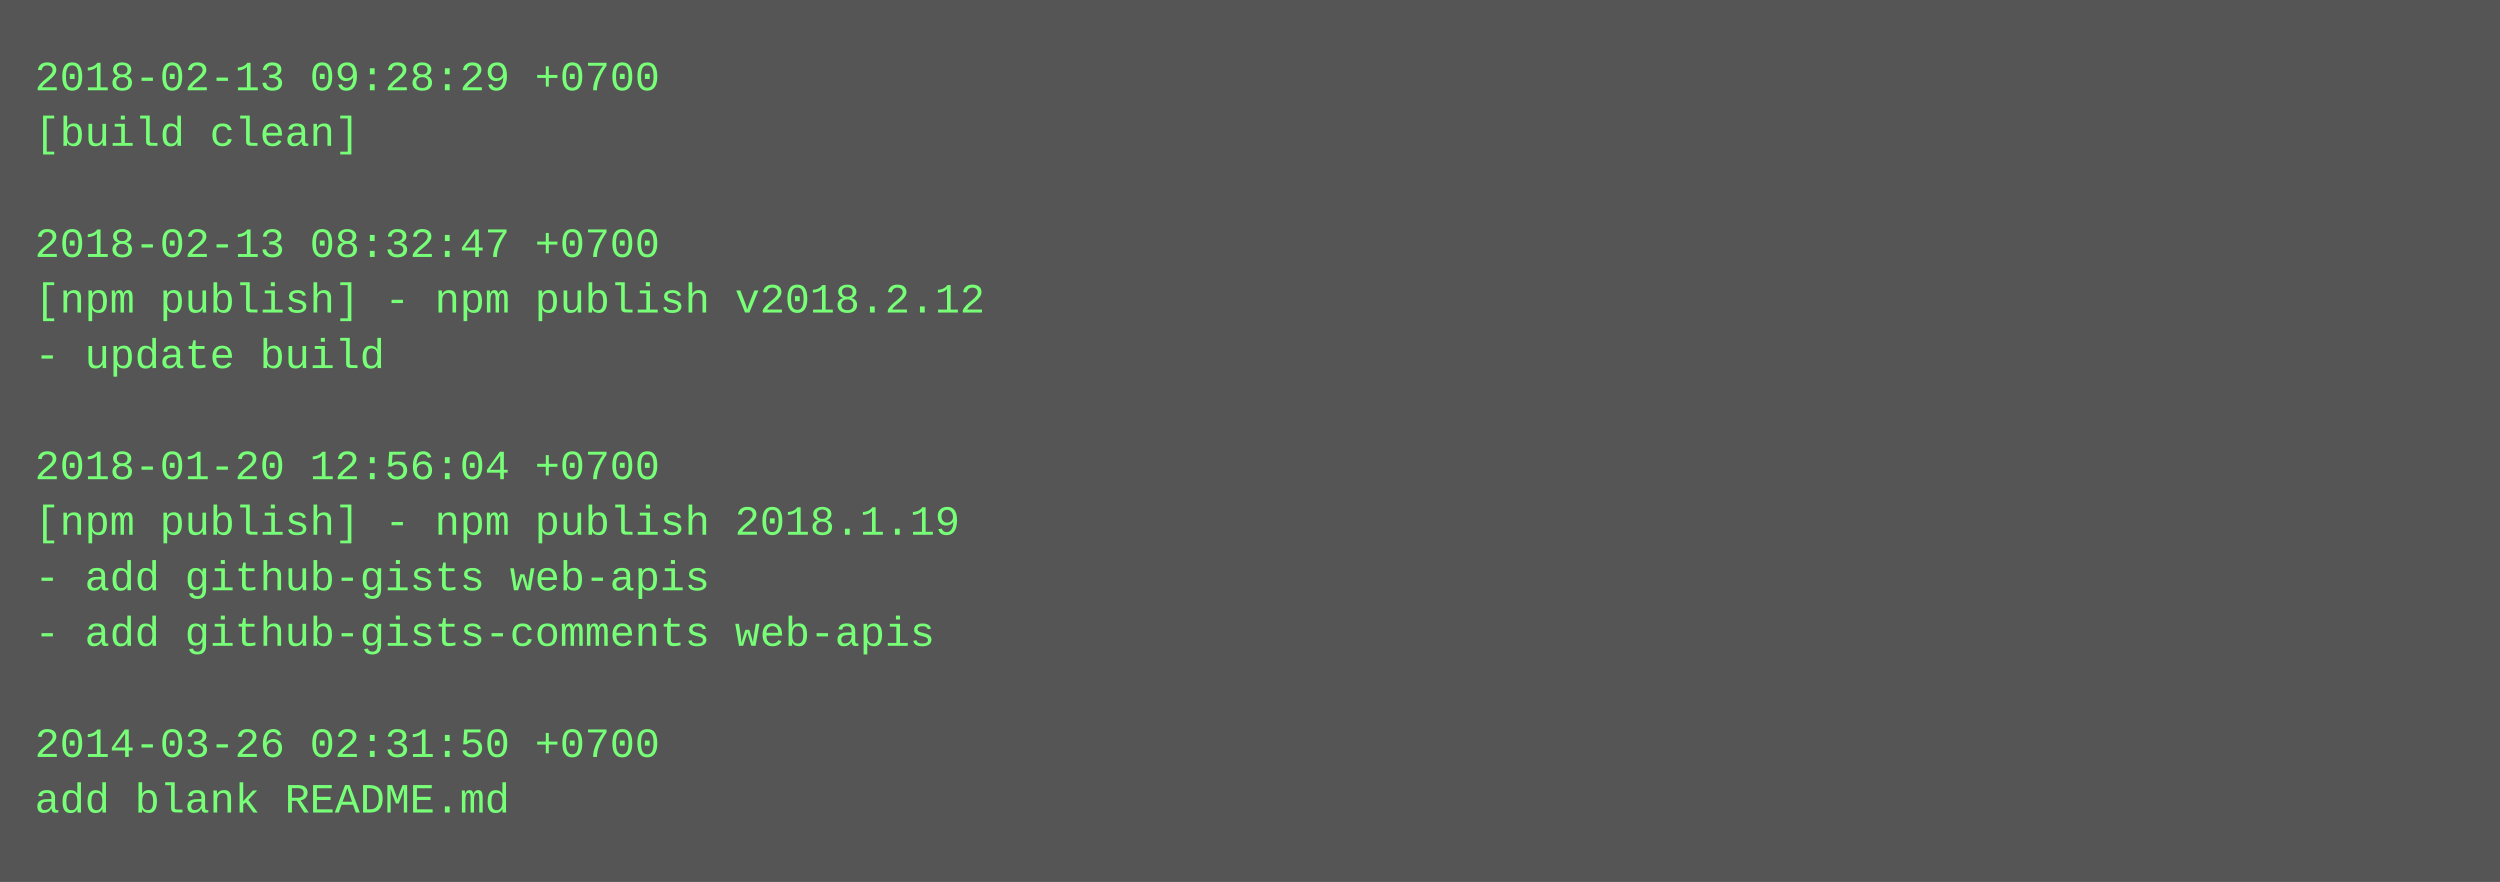
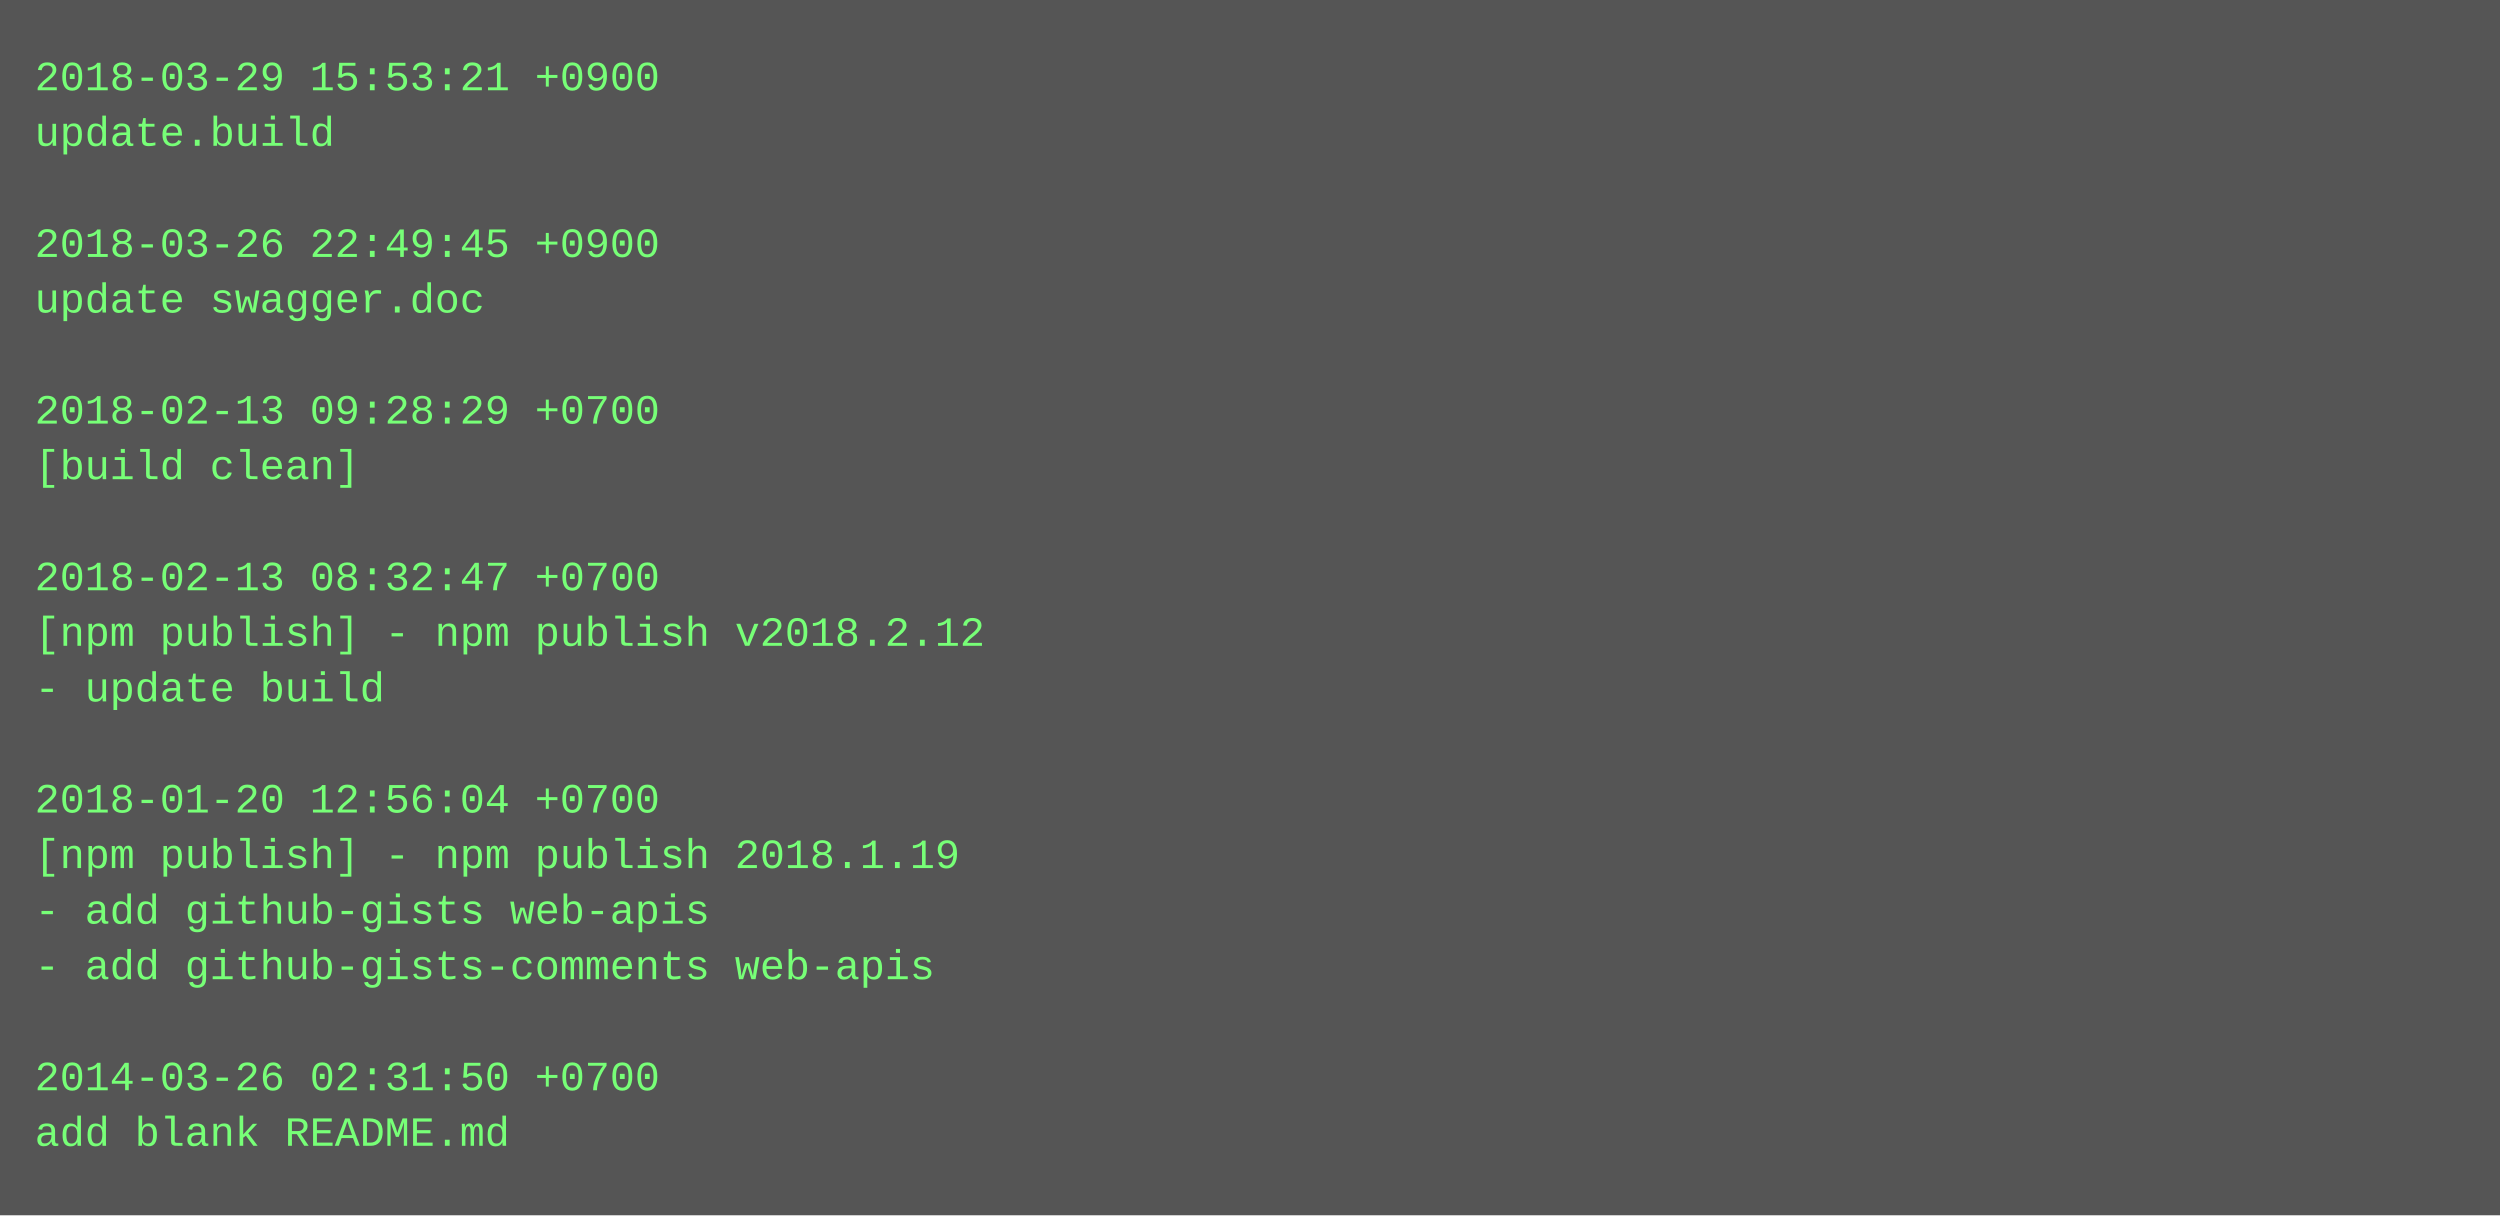
- <svg xmlns="http://www.w3.org/2000/svg" height="254" width="720">
-   <rect height="254" fill="#555" width="720" />
+ <svg xmlns="http://www.w3.org/2000/svg" height="350" width="720">
+   <rect height="350" fill="#555" width="720" />
  <text fill="#7f7" font-family="Courier New" font-size="12" xml:space="preserve">
-     <tspan x="10" y="26">2018-02-13 09:28:29 +0700</tspan>
-     <tspan x="10" y="42">[build clean]</tspan>
+     <tspan x="10" y="26">2018-03-29 15:53:21 +0900</tspan>
+     <tspan x="10" y="42">update.build</tspan>
    <tspan x="10" y="58" />
-     <tspan x="10" y="74">2018-02-13 08:32:47 +0700</tspan>
-     <tspan x="10" y="90">[npm publish] - npm publish v2018.2.12</tspan>
-     <tspan x="10" y="106">- update build</tspan>
-     <tspan x="10" y="122" />
-     <tspan x="10" y="138">2018-01-20 12:56:04 +0700</tspan>
-     <tspan x="10" y="154">[npm publish] - npm publish 2018.1.19</tspan>
-     <tspan x="10" y="170">- add github-gists web-apis</tspan>
-     <tspan x="10" y="186">- add github-gists-comments web-apis</tspan>
-     <tspan x="10" y="202" />
-     <tspan x="10" y="218">2014-03-26 02:31:50 +0700</tspan>
-     <tspan x="10" y="234">add blank README.md</tspan>
+     <tspan x="10" y="74">2018-03-26 22:49:45 +0900</tspan>
+     <tspan x="10" y="90">update swagger.doc</tspan>
+     <tspan x="10" y="106" />
+     <tspan x="10" y="122">2018-02-13 09:28:29 +0700</tspan>
+     <tspan x="10" y="138">[build clean]</tspan>
+     <tspan x="10" y="154" />
+     <tspan x="10" y="170">2018-02-13 08:32:47 +0700</tspan>
+     <tspan x="10" y="186">[npm publish] - npm publish v2018.2.12</tspan>
+     <tspan x="10" y="202">- update build</tspan>
+     <tspan x="10" y="218" />
+     <tspan x="10" y="234">2018-01-20 12:56:04 +0700</tspan>
+     <tspan x="10" y="250">[npm publish] - npm publish 2018.1.19</tspan>
+     <tspan x="10" y="266">- add github-gists web-apis</tspan>
+     <tspan x="10" y="282">- add github-gists-comments web-apis</tspan>
+     <tspan x="10" y="298" />
+     <tspan x="10" y="314">2014-03-26 02:31:50 +0700</tspan>
+     <tspan x="10" y="330">add blank README.md</tspan>
  </text>
</svg>
